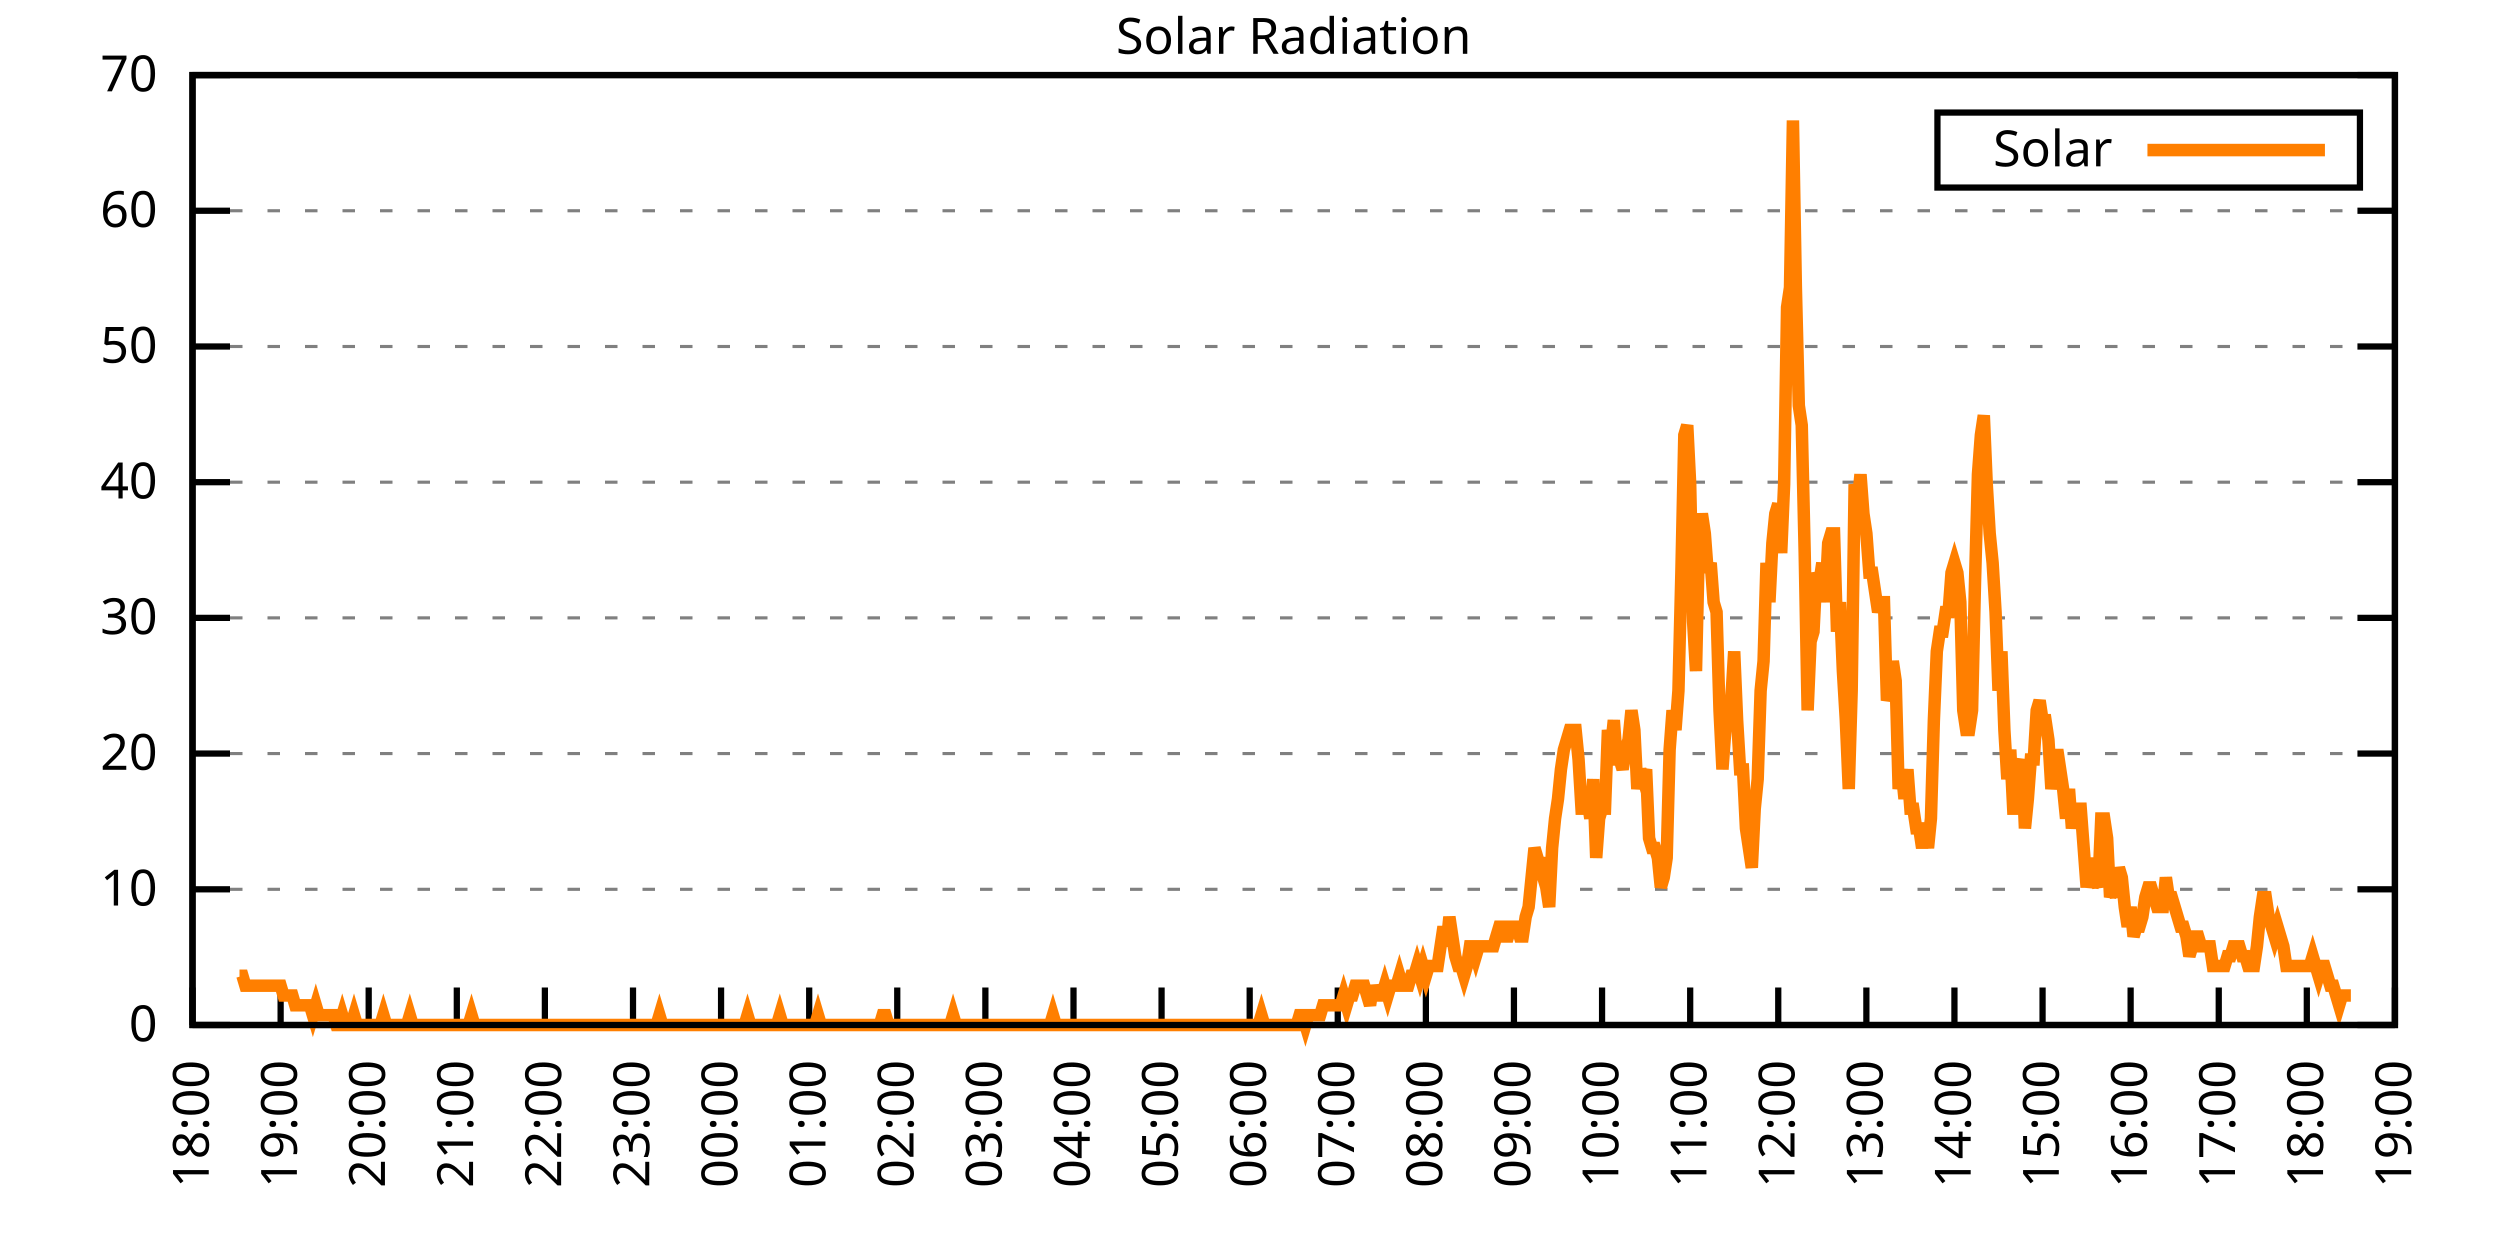
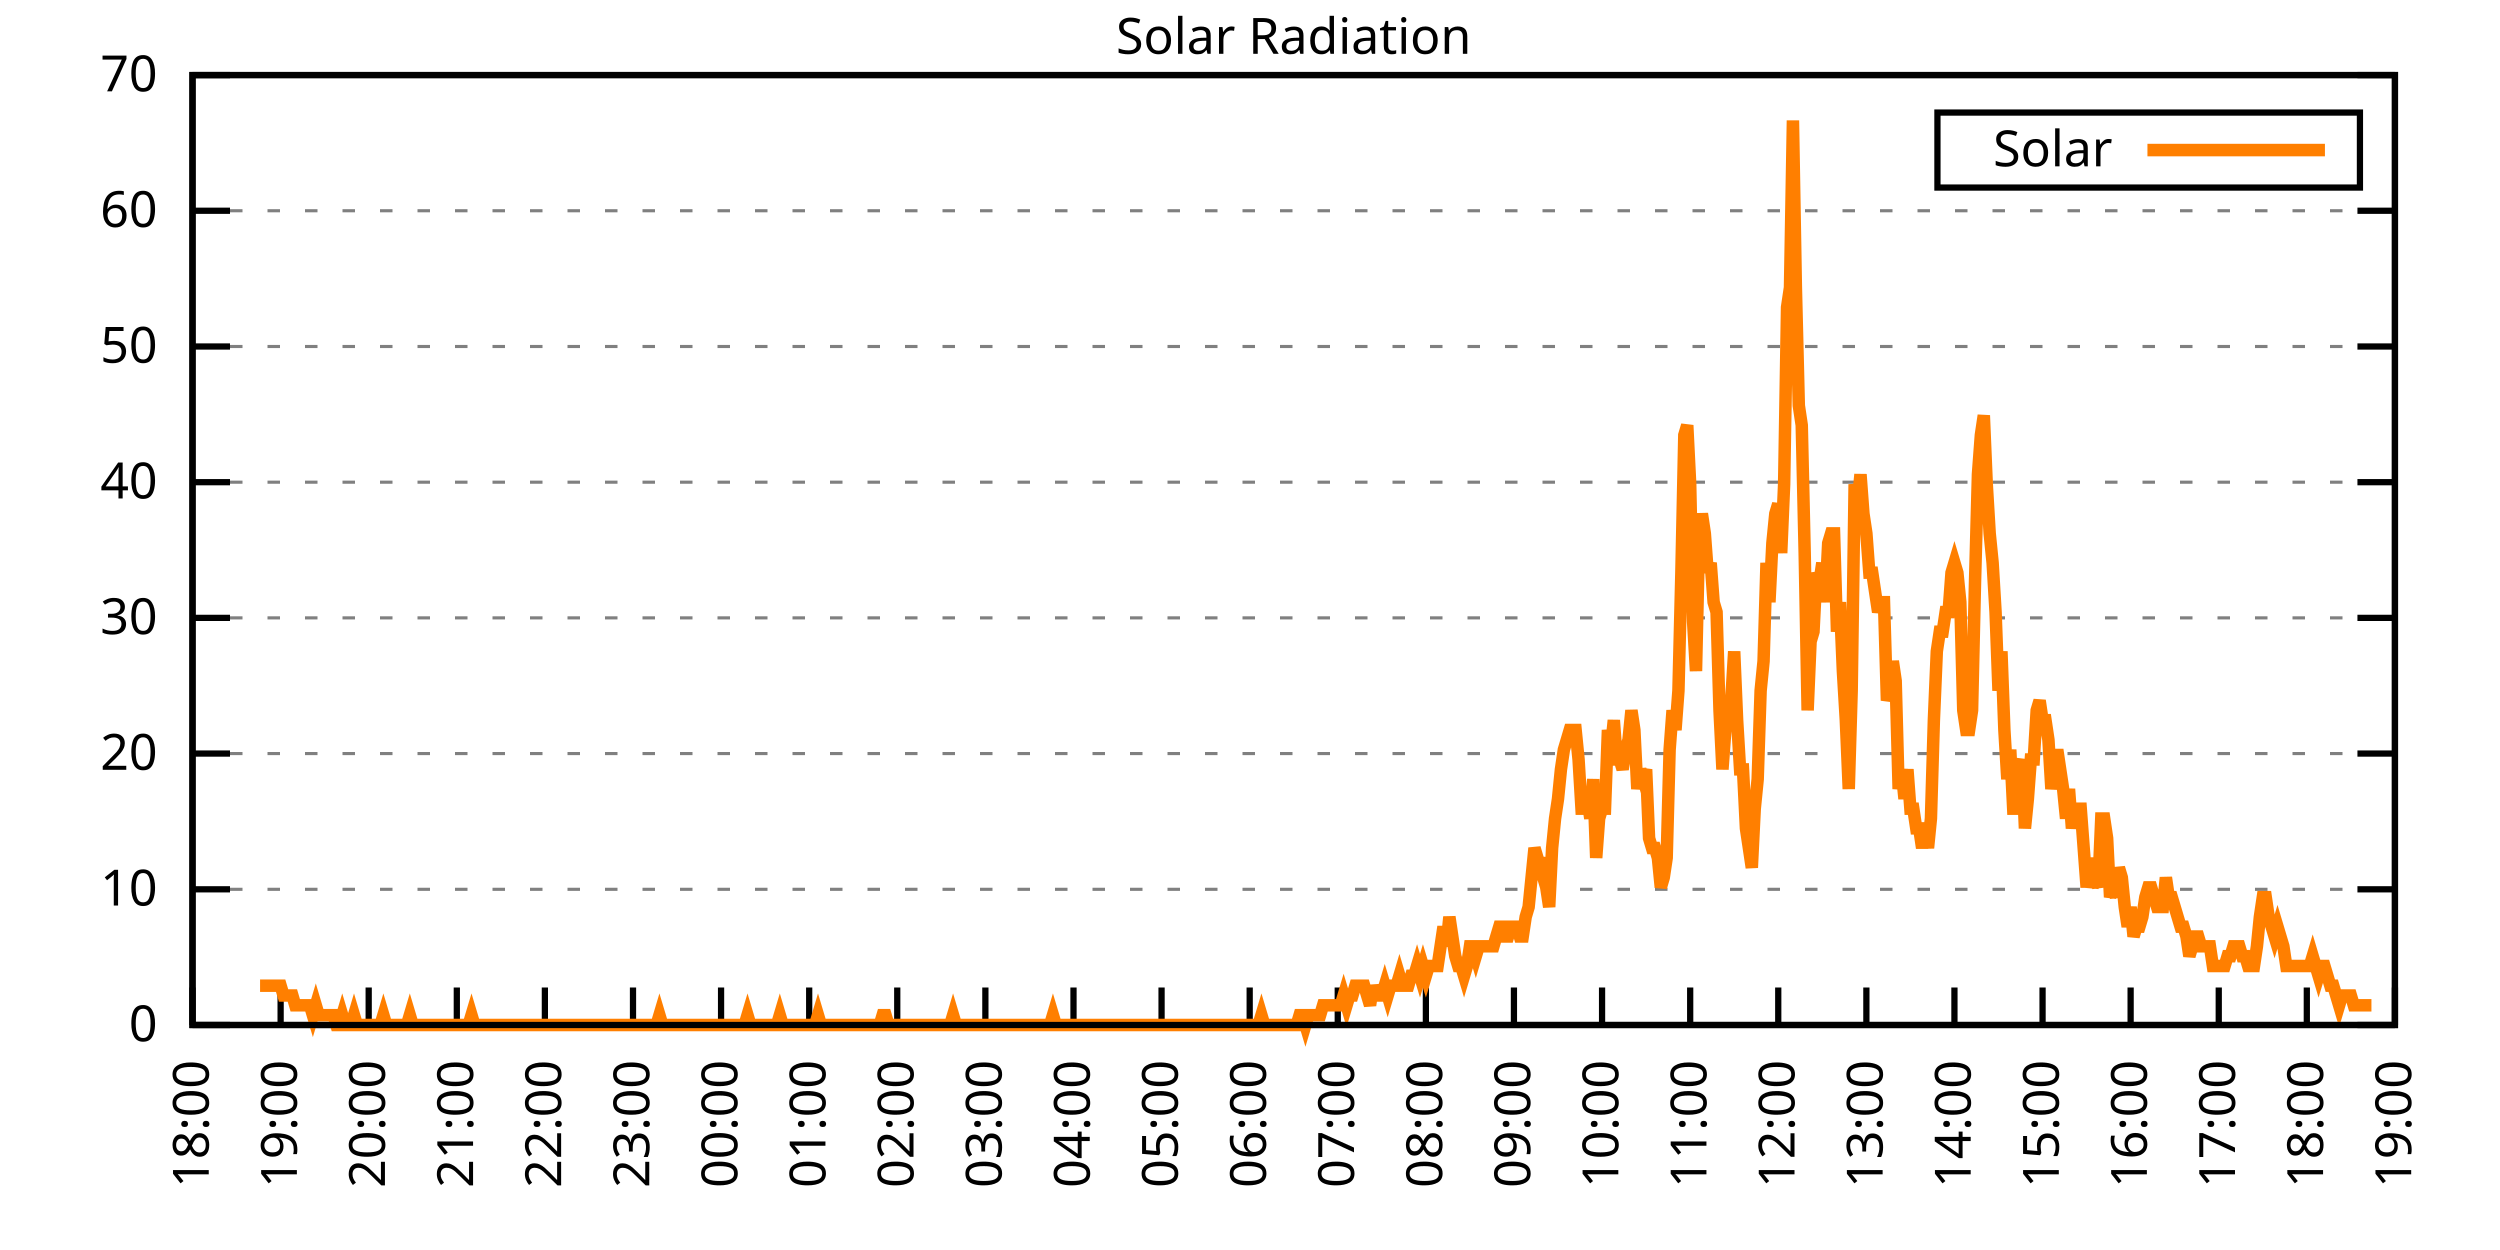
<svg xmlns="http://www.w3.org/2000/svg" xmlns:xlink="http://www.w3.org/1999/xlink" width="400" height="200" viewBox="0 0 400 200">
  <g id="gnuplot_canvas">
    <rect x="0" y="0" width="400" height="200" fill="none" />
    <defs>
      <circle id="gpDot" r="0.5" stroke-width="0.5" stroke="currentColor" />
      <path id="gpPt0" stroke-width="0.333" stroke="currentColor" d="M-1,0 h2 M0,-1 v2" />
      <path id="gpPt1" stroke-width="0.333" stroke="currentColor" d="M-1,-1 L1,1 M1,-1 L-1,1" />
      <path id="gpPt2" stroke-width="0.333" stroke="currentColor" d="M-1,0 L1,0 M0,-1 L0,1 M-1,-1 L1,1 M-1,1 L1,-1" />
      <rect id="gpPt3" stroke-width="0.333" stroke="currentColor" x="-1" y="-1" width="2" height="2" />
      <rect id="gpPt4" stroke-width="0.333" stroke="currentColor" fill="currentColor" x="-1" y="-1" width="2" height="2" />
      <circle id="gpPt5" stroke-width="0.333" stroke="currentColor" cx="0" cy="0" r="1" />
      <use xlink:href="#gpPt5" id="gpPt6" fill="currentColor" stroke="none" />
      <path id="gpPt7" stroke-width="0.333" stroke="currentColor" d="M0,-1.33 L-1.33,0.67 L1.33,0.67 z" />
      <use xlink:href="#gpPt7" id="gpPt8" fill="currentColor" stroke="none" />
      <use xlink:href="#gpPt7" id="gpPt9" stroke="currentColor" transform="rotate(180)" />
      <use xlink:href="#gpPt9" id="gpPt10" fill="currentColor" stroke="none" />
      <use xlink:href="#gpPt3" id="gpPt11" stroke="currentColor" transform="rotate(45)" />
      <use xlink:href="#gpPt11" id="gpPt12" fill="currentColor" stroke="none" />
      <path id="gpPt13" stroke-width="0.333" stroke="currentColor" d="M0,1.330 L1.265,0.411 L0.782,-1.067 L-0.782,-1.076 L-1.265,0.411 z" />
      <use xlink:href="#gpPt13" id="gpPt14" fill="currentColor" stroke="none" />
      <filter id="textbox" filterUnits="objectBoundingBox" x="0" y="0" height="1" width="1">
        <feFlood flood-color="white" flood-opacity="1" result="bgnd" />
        <feComposite in="SourceGraphic" in2="bgnd" operator="atop" />
      </filter>
      <filter id="greybox" filterUnits="objectBoundingBox" x="0" y="0" height="1" width="1">
        <feFlood flood-color="lightgrey" flood-opacity="1" result="grey" />
        <feComposite in="SourceGraphic" in2="grey" operator="atop" />
      </filter>
    </defs>
    <g fill="none" color="white" stroke="currentColor" stroke-width="1.00" stroke-linecap="butt" stroke-linejoin="miter">
</g>
    <g fill="none" color="black" stroke="currentColor" stroke-width="1.00" stroke-linecap="butt" stroke-linejoin="miter">
      <g stroke="none" shape-rendering="crispEdges">
        <polygon fill="rgb(255, 255, 255)" points="30.80,164.00 383.18,164.00 383.18,12.02 30.80,12.02 " />
      </g>
    </g>
    <g fill="none" color="black" stroke="currentColor" stroke-width="1.00" stroke-linecap="butt" stroke-linejoin="miter">
</g>
    <g fill="none" color="black" stroke="black" stroke-width="0.50" stroke-linecap="butt" stroke-linejoin="miter">
</g>
    <g fill="none" color="gray" stroke="currentColor" stroke-width="0.50" stroke-linecap="butt" stroke-linejoin="miter">
      <path stroke="gray" stroke-dasharray="2,4" class="gridline" d="M30.80,164.00 L383.19,164.00  " />
    </g>
    <g fill="none" color="gray" stroke="gray" stroke-width="1.00" stroke-linecap="butt" stroke-linejoin="miter">
</g>
    <g fill="none" color="black" stroke="currentColor" stroke-width="1.00" stroke-linecap="butt" stroke-linejoin="miter">
      <path stroke="black" d="M30.80,164.00 L36.80,164.00 M383.19,164.00 L377.19,164.00  " />
      <g transform="translate(25.20,166.60)" stroke="none" fill="black" font-family="Sans" font-size="8.00" text-anchor="end">
        <text>
          <tspan font-family="Sans"> 0</tspan>
        </text>
      </g>
    </g>
    <g fill="none" color="black" stroke="currentColor" stroke-width="1.00" stroke-linecap="butt" stroke-linejoin="miter">
</g>
    <g fill="none" color="black" stroke="black" stroke-width="0.50" stroke-linecap="butt" stroke-linejoin="miter">
</g>
    <g fill="none" color="gray" stroke="currentColor" stroke-width="0.50" stroke-linecap="butt" stroke-linejoin="miter">
      <path stroke="gray" stroke-dasharray="2,4" class="gridline" d="M30.80,142.29 L383.19,142.29  " />
    </g>
    <g fill="none" color="gray" stroke="gray" stroke-width="1.00" stroke-linecap="butt" stroke-linejoin="miter">
</g>
    <g fill="none" color="black" stroke="currentColor" stroke-width="1.00" stroke-linecap="butt" stroke-linejoin="miter">
      <path stroke="black" d="M30.80,142.29 L36.80,142.29 M383.19,142.29 L377.19,142.29  " />
      <g transform="translate(25.20,144.89)" stroke="none" fill="black" font-family="Sans" font-size="8.00" text-anchor="end">
        <text>
          <tspan font-family="Sans"> 10</tspan>
        </text>
      </g>
    </g>
    <g fill="none" color="black" stroke="currentColor" stroke-width="1.00" stroke-linecap="butt" stroke-linejoin="miter">
</g>
    <g fill="none" color="black" stroke="black" stroke-width="0.50" stroke-linecap="butt" stroke-linejoin="miter">
</g>
    <g fill="none" color="gray" stroke="currentColor" stroke-width="0.50" stroke-linecap="butt" stroke-linejoin="miter">
      <path stroke="gray" stroke-dasharray="2,4" class="gridline" d="M30.80,120.57 L383.19,120.57  " />
    </g>
    <g fill="none" color="gray" stroke="gray" stroke-width="1.00" stroke-linecap="butt" stroke-linejoin="miter">
</g>
    <g fill="none" color="black" stroke="currentColor" stroke-width="1.00" stroke-linecap="butt" stroke-linejoin="miter">
      <path stroke="black" d="M30.80,120.57 L36.80,120.57 M383.19,120.57 L377.19,120.57  " />
      <g transform="translate(25.20,123.17)" stroke="none" fill="black" font-family="Sans" font-size="8.00" text-anchor="end">
        <text>
          <tspan font-family="Sans"> 20</tspan>
        </text>
      </g>
    </g>
    <g fill="none" color="black" stroke="currentColor" stroke-width="1.00" stroke-linecap="butt" stroke-linejoin="miter">
</g>
    <g fill="none" color="black" stroke="black" stroke-width="0.50" stroke-linecap="butt" stroke-linejoin="miter">
</g>
    <g fill="none" color="gray" stroke="currentColor" stroke-width="0.50" stroke-linecap="butt" stroke-linejoin="miter">
      <path stroke="gray" stroke-dasharray="2,4" class="gridline" d="M30.80,98.86 L383.19,98.86  " />
    </g>
    <g fill="none" color="gray" stroke="gray" stroke-width="1.00" stroke-linecap="butt" stroke-linejoin="miter">
</g>
    <g fill="none" color="black" stroke="currentColor" stroke-width="1.00" stroke-linecap="butt" stroke-linejoin="miter">
      <path stroke="black" d="M30.80,98.86 L36.80,98.86 M383.19,98.86 L377.19,98.86  " />
      <g transform="translate(25.20,101.46)" stroke="none" fill="black" font-family="Sans" font-size="8.00" text-anchor="end">
        <text>
          <tspan font-family="Sans"> 30</tspan>
        </text>
      </g>
    </g>
    <g fill="none" color="black" stroke="currentColor" stroke-width="1.00" stroke-linecap="butt" stroke-linejoin="miter">
</g>
    <g fill="none" color="black" stroke="black" stroke-width="0.50" stroke-linecap="butt" stroke-linejoin="miter">
</g>
    <g fill="none" color="gray" stroke="currentColor" stroke-width="0.50" stroke-linecap="butt" stroke-linejoin="miter">
      <path stroke="gray" stroke-dasharray="2,4" class="gridline" d="M30.80,77.15 L383.19,77.15  " />
    </g>
    <g fill="none" color="gray" stroke="gray" stroke-width="1.00" stroke-linecap="butt" stroke-linejoin="miter">
</g>
    <g fill="none" color="black" stroke="currentColor" stroke-width="1.00" stroke-linecap="butt" stroke-linejoin="miter">
      <path stroke="black" d="M30.80,77.15 L36.80,77.15 M383.19,77.15 L377.19,77.15  " />
      <g transform="translate(25.20,79.75)" stroke="none" fill="black" font-family="Sans" font-size="8.00" text-anchor="end">
        <text>
          <tspan font-family="Sans"> 40</tspan>
        </text>
      </g>
    </g>
    <g fill="none" color="black" stroke="currentColor" stroke-width="1.00" stroke-linecap="butt" stroke-linejoin="miter">
</g>
    <g fill="none" color="black" stroke="black" stroke-width="0.50" stroke-linecap="butt" stroke-linejoin="miter">
</g>
    <g fill="none" color="gray" stroke="currentColor" stroke-width="0.50" stroke-linecap="butt" stroke-linejoin="miter">
      <path stroke="gray" stroke-dasharray="2,4" class="gridline" d="M30.80,55.44 L383.19,55.44  " />
    </g>
    <g fill="none" color="gray" stroke="gray" stroke-width="1.00" stroke-linecap="butt" stroke-linejoin="miter">
</g>
    <g fill="none" color="black" stroke="currentColor" stroke-width="1.00" stroke-linecap="butt" stroke-linejoin="miter">
      <path stroke="black" d="M30.80,55.44 L36.80,55.44 M383.19,55.44 L377.19,55.44  " />
      <g transform="translate(25.20,58.04)" stroke="none" fill="black" font-family="Sans" font-size="8.00" text-anchor="end">
        <text>
          <tspan font-family="Sans"> 50</tspan>
        </text>
      </g>
    </g>
    <g fill="none" color="black" stroke="currentColor" stroke-width="1.00" stroke-linecap="butt" stroke-linejoin="miter">
</g>
    <g fill="none" color="black" stroke="black" stroke-width="0.50" stroke-linecap="butt" stroke-linejoin="miter">
</g>
    <g fill="none" color="gray" stroke="currentColor" stroke-width="0.50" stroke-linecap="butt" stroke-linejoin="miter">
      <path stroke="gray" stroke-dasharray="2,4" class="gridline" d="M30.80,33.72 L383.19,33.72  " />
    </g>
    <g fill="none" color="gray" stroke="gray" stroke-width="1.00" stroke-linecap="butt" stroke-linejoin="miter">
</g>
    <g fill="none" color="black" stroke="currentColor" stroke-width="1.00" stroke-linecap="butt" stroke-linejoin="miter">
      <path stroke="black" d="M30.80,33.72 L36.80,33.72 M383.19,33.72 L377.19,33.72  " />
      <g transform="translate(25.20,36.32)" stroke="none" fill="black" font-family="Sans" font-size="8.00" text-anchor="end">
        <text>
          <tspan font-family="Sans"> 60</tspan>
        </text>
      </g>
    </g>
    <g fill="none" color="black" stroke="currentColor" stroke-width="1.00" stroke-linecap="butt" stroke-linejoin="miter">
</g>
    <g fill="none" color="black" stroke="black" stroke-width="0.50" stroke-linecap="butt" stroke-linejoin="miter">
</g>
    <g fill="none" color="gray" stroke="currentColor" stroke-width="0.50" stroke-linecap="butt" stroke-linejoin="miter">
      <path stroke="gray" stroke-dasharray="2,4" class="gridline" d="M30.80,12.01 L383.19,12.01  " />
    </g>
    <g fill="none" color="gray" stroke="gray" stroke-width="1.00" stroke-linecap="butt" stroke-linejoin="miter">
</g>
    <g fill="none" color="black" stroke="currentColor" stroke-width="1.00" stroke-linecap="butt" stroke-linejoin="miter">
      <path stroke="black" d="M30.80,12.01 L36.80,12.01 M383.19,12.01 L377.19,12.01  " />
      <g transform="translate(25.20,14.61)" stroke="none" fill="black" font-family="Sans" font-size="8.00" text-anchor="end">
        <text>
          <tspan font-family="Sans"> 70</tspan>
        </text>
      </g>
    </g>
    <g fill="none" color="black" stroke="currentColor" stroke-width="1.00" stroke-linecap="butt" stroke-linejoin="miter">
      <path stroke="black" d="M30.80,164.00 L30.80,158.00  " />
      <g transform="translate(33.40,169.60) rotate(270.00)" stroke="none" fill="black" font-family="Sans" font-size="8.00" text-anchor="end">
        <text>
          <tspan font-family="Sans">18:00</tspan>
        </text>
      </g>
    </g>
    <g fill="none" color="black" stroke="currentColor" stroke-width="1.00" stroke-linecap="butt" stroke-linejoin="miter">
      <path stroke="black" d="M44.90,164.00 L44.90,158.00  " />
      <g transform="translate(47.50,169.60) rotate(270.00)" stroke="none" fill="black" font-family="Sans" font-size="8.00" text-anchor="end">
        <text>
          <tspan font-family="Sans">19:00</tspan>
        </text>
      </g>
    </g>
    <g fill="none" color="black" stroke="currentColor" stroke-width="1.00" stroke-linecap="butt" stroke-linejoin="miter">
      <path stroke="black" d="M58.99,164.00 L58.99,158.00  " />
      <g transform="translate(61.59,169.60) rotate(270.00)" stroke="none" fill="black" font-family="Sans" font-size="8.00" text-anchor="end">
        <text>
          <tspan font-family="Sans">20:00</tspan>
        </text>
      </g>
    </g>
    <g fill="none" color="black" stroke="currentColor" stroke-width="1.00" stroke-linecap="butt" stroke-linejoin="miter">
      <path stroke="black" d="M73.09,164.00 L73.09,158.00  " />
      <g transform="translate(75.69,169.60) rotate(270.00)" stroke="none" fill="black" font-family="Sans" font-size="8.00" text-anchor="end">
        <text>
          <tspan font-family="Sans">21:00</tspan>
        </text>
      </g>
    </g>
    <g fill="none" color="black" stroke="currentColor" stroke-width="1.00" stroke-linecap="butt" stroke-linejoin="miter">
      <path stroke="black" d="M87.18,164.00 L87.18,158.00  " />
      <g transform="translate(89.78,169.60) rotate(270.00)" stroke="none" fill="black" font-family="Sans" font-size="8.00" text-anchor="end">
        <text>
          <tspan font-family="Sans">22:00</tspan>
        </text>
      </g>
    </g>
    <g fill="none" color="black" stroke="currentColor" stroke-width="1.00" stroke-linecap="butt" stroke-linejoin="miter">
      <path stroke="black" d="M101.28,164.00 L101.28,158.00  " />
      <g transform="translate(103.88,169.60) rotate(270.00)" stroke="none" fill="black" font-family="Sans" font-size="8.00" text-anchor="end">
        <text>
          <tspan font-family="Sans">23:00</tspan>
        </text>
      </g>
    </g>
    <g fill="none" color="black" stroke="currentColor" stroke-width="1.00" stroke-linecap="butt" stroke-linejoin="miter">
      <path stroke="black" d="M115.37,164.00 L115.37,158.00  " />
      <g transform="translate(117.97,169.60) rotate(270.00)" stroke="none" fill="black" font-family="Sans" font-size="8.00" text-anchor="end">
        <text>
          <tspan font-family="Sans">00:00</tspan>
        </text>
      </g>
    </g>
    <g fill="none" color="black" stroke="currentColor" stroke-width="1.00" stroke-linecap="butt" stroke-linejoin="miter">
      <path stroke="black" d="M129.47,164.00 L129.47,158.00  " />
      <g transform="translate(132.07,169.60) rotate(270.00)" stroke="none" fill="black" font-family="Sans" font-size="8.00" text-anchor="end">
        <text>
          <tspan font-family="Sans">01:00</tspan>
        </text>
      </g>
    </g>
    <g fill="none" color="black" stroke="currentColor" stroke-width="1.00" stroke-linecap="butt" stroke-linejoin="miter">
      <path stroke="black" d="M143.56,164.00 L143.56,158.00  " />
      <g transform="translate(146.16,169.60) rotate(270.00)" stroke="none" fill="black" font-family="Sans" font-size="8.00" text-anchor="end">
        <text>
          <tspan font-family="Sans">02:00</tspan>
        </text>
      </g>
    </g>
    <g fill="none" color="black" stroke="currentColor" stroke-width="1.00" stroke-linecap="butt" stroke-linejoin="miter">
      <path stroke="black" d="M157.66,164.00 L157.66,158.00  " />
      <g transform="translate(160.26,169.60) rotate(270.00)" stroke="none" fill="black" font-family="Sans" font-size="8.00" text-anchor="end">
        <text>
          <tspan font-family="Sans">03:00</tspan>
        </text>
      </g>
    </g>
    <g fill="none" color="black" stroke="currentColor" stroke-width="1.00" stroke-linecap="butt" stroke-linejoin="miter">
      <path stroke="black" d="M171.76,164.00 L171.76,158.00  " />
      <g transform="translate(174.36,169.60) rotate(270.00)" stroke="none" fill="black" font-family="Sans" font-size="8.00" text-anchor="end">
        <text>
          <tspan font-family="Sans">04:00</tspan>
        </text>
      </g>
    </g>
    <g fill="none" color="black" stroke="currentColor" stroke-width="1.00" stroke-linecap="butt" stroke-linejoin="miter">
      <path stroke="black" d="M185.85,164.00 L185.85,158.00  " />
      <g transform="translate(188.45,169.60) rotate(270.00)" stroke="none" fill="black" font-family="Sans" font-size="8.00" text-anchor="end">
        <text>
          <tspan font-family="Sans">05:00</tspan>
        </text>
      </g>
    </g>
    <g fill="none" color="black" stroke="currentColor" stroke-width="1.00" stroke-linecap="butt" stroke-linejoin="miter">
      <path stroke="black" d="M199.95,164.00 L199.95,158.00  " />
      <g transform="translate(202.55,169.60) rotate(270.00)" stroke="none" fill="black" font-family="Sans" font-size="8.00" text-anchor="end">
        <text>
          <tspan font-family="Sans">06:00</tspan>
        </text>
      </g>
    </g>
    <g fill="none" color="black" stroke="currentColor" stroke-width="1.00" stroke-linecap="butt" stroke-linejoin="miter">
      <path stroke="black" d="M214.04,164.00 L214.04,158.00  " />
      <g transform="translate(216.64,169.60) rotate(270.00)" stroke="none" fill="black" font-family="Sans" font-size="8.00" text-anchor="end">
        <text>
          <tspan font-family="Sans">07:00</tspan>
        </text>
      </g>
    </g>
    <g fill="none" color="black" stroke="currentColor" stroke-width="1.00" stroke-linecap="butt" stroke-linejoin="miter">
      <path stroke="black" d="M228.14,164.00 L228.14,158.00  " />
      <g transform="translate(230.74,169.60) rotate(270.00)" stroke="none" fill="black" font-family="Sans" font-size="8.00" text-anchor="end">
        <text>
          <tspan font-family="Sans">08:00</tspan>
        </text>
      </g>
    </g>
    <g fill="none" color="black" stroke="currentColor" stroke-width="1.00" stroke-linecap="butt" stroke-linejoin="miter">
      <path stroke="black" d="M242.23,164.00 L242.23,158.00  " />
      <g transform="translate(244.83,169.60) rotate(270.00)" stroke="none" fill="black" font-family="Sans" font-size="8.00" text-anchor="end">
        <text>
          <tspan font-family="Sans">09:00</tspan>
        </text>
      </g>
    </g>
    <g fill="none" color="black" stroke="currentColor" stroke-width="1.00" stroke-linecap="butt" stroke-linejoin="miter">
      <path stroke="black" d="M256.33,164.00 L256.33,158.00  " />
      <g transform="translate(258.93,169.60) rotate(270.00)" stroke="none" fill="black" font-family="Sans" font-size="8.00" text-anchor="end">
        <text>
          <tspan font-family="Sans">10:00</tspan>
        </text>
      </g>
    </g>
    <g fill="none" color="black" stroke="currentColor" stroke-width="1.00" stroke-linecap="butt" stroke-linejoin="miter">
      <path stroke="black" d="M270.43,164.00 L270.43,158.00  " />
      <g transform="translate(273.03,169.60) rotate(270.00)" stroke="none" fill="black" font-family="Sans" font-size="8.00" text-anchor="end">
        <text>
          <tspan font-family="Sans">11:00</tspan>
        </text>
      </g>
    </g>
    <g fill="none" color="black" stroke="currentColor" stroke-width="1.00" stroke-linecap="butt" stroke-linejoin="miter">
      <path stroke="black" d="M284.52,164.00 L284.52,158.00  " />
      <g transform="translate(287.12,169.60) rotate(270.00)" stroke="none" fill="black" font-family="Sans" font-size="8.00" text-anchor="end">
        <text>
          <tspan font-family="Sans">12:00</tspan>
        </text>
      </g>
    </g>
    <g fill="none" color="black" stroke="currentColor" stroke-width="1.00" stroke-linecap="butt" stroke-linejoin="miter">
      <path stroke="black" d="M298.62,164.00 L298.62,158.00  " />
      <g transform="translate(301.22,169.60) rotate(270.00)" stroke="none" fill="black" font-family="Sans" font-size="8.00" text-anchor="end">
        <text>
          <tspan font-family="Sans">13:00</tspan>
        </text>
      </g>
    </g>
    <g fill="none" color="black" stroke="currentColor" stroke-width="1.00" stroke-linecap="butt" stroke-linejoin="miter">
      <path stroke="black" d="M312.71,164.00 L312.71,158.00  " />
      <g transform="translate(315.31,169.60) rotate(270.00)" stroke="none" fill="black" font-family="Sans" font-size="8.00" text-anchor="end">
        <text>
          <tspan font-family="Sans">14:00</tspan>
        </text>
      </g>
    </g>
    <g fill="none" color="black" stroke="currentColor" stroke-width="1.00" stroke-linecap="butt" stroke-linejoin="miter">
      <path stroke="black" d="M326.81,164.00 L326.81,158.00  " />
      <g transform="translate(329.41,169.60) rotate(270.00)" stroke="none" fill="black" font-family="Sans" font-size="8.00" text-anchor="end">
        <text>
          <tspan font-family="Sans">15:00</tspan>
        </text>
      </g>
    </g>
    <g fill="none" color="black" stroke="currentColor" stroke-width="1.00" stroke-linecap="butt" stroke-linejoin="miter">
      <path stroke="black" d="M340.90,164.00 L340.90,158.00  " />
      <g transform="translate(343.50,169.60) rotate(270.00)" stroke="none" fill="black" font-family="Sans" font-size="8.00" text-anchor="end">
        <text>
          <tspan font-family="Sans">16:00</tspan>
        </text>
      </g>
    </g>
    <g fill="none" color="black" stroke="currentColor" stroke-width="1.00" stroke-linecap="butt" stroke-linejoin="miter">
      <path stroke="black" d="M355.00,164.00 L355.00,158.00  " />
      <g transform="translate(357.60,169.60) rotate(270.00)" stroke="none" fill="black" font-family="Sans" font-size="8.00" text-anchor="end">
        <text>
          <tspan font-family="Sans">17:00</tspan>
        </text>
      </g>
    </g>
    <g fill="none" color="black" stroke="currentColor" stroke-width="1.00" stroke-linecap="butt" stroke-linejoin="miter">
      <path stroke="black" d="M369.09,164.00 L369.09,158.00  " />
      <g transform="translate(371.69,169.60) rotate(270.00)" stroke="none" fill="black" font-family="Sans" font-size="8.00" text-anchor="end">
        <text>
          <tspan font-family="Sans">18:00</tspan>
        </text>
      </g>
    </g>
    <g fill="none" color="black" stroke="currentColor" stroke-width="1.00" stroke-linecap="butt" stroke-linejoin="miter">
      <path stroke="black" d="M383.19,164.00 L383.19,158.00  " />
      <g transform="translate(385.79,169.60) rotate(270.00)" stroke="none" fill="black" font-family="Sans" font-size="8.00" text-anchor="end">
        <text>
          <tspan font-family="Sans">19:00</tspan>
        </text>
      </g>
    </g>
    <g fill="none" color="black" stroke="currentColor" stroke-width="1.00" stroke-linecap="butt" stroke-linejoin="miter">
</g>
    <g fill="none" color="black" stroke="currentColor" stroke-width="1.00" stroke-linecap="butt" stroke-linejoin="miter">
      <path stroke="black" d="M30.80,12.01 L30.80,164.00 L383.19,164.00 L383.19,12.01 L30.80,12.01 Z  " />
    </g>
    <g fill="none" color="black" stroke="currentColor" stroke-width="1.00" stroke-linecap="butt" stroke-linejoin="miter">
</g>
    <g fill="none" color="black" stroke="currentColor" stroke-width="1.00" stroke-linecap="butt" stroke-linejoin="miter">
      <path stroke="black" d="M309.99,30.01 L309.99,18.01 L377.59,18.01 L377.59,30.01 L309.99,30.01 Z  " />
    </g>
    <g id="Solar_Radiation_plot_1">
      <g fill="none" color="white" stroke="black" stroke-width="2.00" stroke-linecap="butt" stroke-linejoin="miter">
</g>
      <g fill="none" color="black" stroke="currentColor" stroke-width="2.00" stroke-linecap="butt" stroke-linejoin="miter">
        <g transform="translate(337.99,26.61)" stroke="none" fill="black" font-family="Sans" font-size="8.00" text-anchor="end">
          <text>
            <tspan font-family="Sans">Solar</tspan>
          </text>
        </g>
      </g>
      <g fill="none" color="black" stroke="currentColor" stroke-width="2.00" stroke-linecap="butt" stroke-linejoin="miter">
-         <path stroke="rgb(255, 127,   0)" d="M343.59,24.01 L371.99,24.01 M38.32,156.13 L38.79,156.13 L39.26,157.71 L39.73,157.71 L40.20,157.71 L40.67,157.71   L41.14,157.71 L41.61,157.71 L42.08,157.71 L42.55,157.71 L43.02,157.71 L43.49,157.71 L43.96,157.71 L44.43,157.71   L44.90,157.71 L45.37,159.28 L45.84,159.28 L46.31,159.28 L46.78,159.28 L47.24,160.85 L47.71,160.85 L48.18,160.85   L48.65,160.85 L49.12,160.85 L49.59,160.85 L50.06,162.43 L50.53,160.85 L51.00,162.43 L51.47,162.43 L51.94,162.43   L52.41,162.43 L52.88,162.43 L53.35,162.43 L53.82,164.00 L54.29,164.00 L54.76,162.43 L55.23,164.00 L55.70,164.00   L56.17,164.00 L56.64,162.43 L57.11,164.00 L57.58,164.00 L58.05,164.00 L58.52,164.00 L58.99,164.00 L59.46,164.00   L59.93,164.00 L60.40,164.00 L60.87,164.00 L61.34,162.43 L61.81,164.00 L62.28,164.00 L62.75,164.00 L63.22,164.00   L63.69,164.00 L64.16,164.00 L64.63,164.00 L65.10,164.00 L65.57,162.43 L66.04,164.00 L66.51,164.00 L66.98,164.00   L67.45,164.00 L67.92,164.00 L68.39,164.00 L68.86,164.00 L69.33,164.00 L69.80,164.00 L70.27,164.00 L70.74,164.00   L71.21,164.00 L71.68,164.00 L72.15,164.00 L72.62,164.00 L73.09,164.00 L73.56,164.00 L74.03,164.00 L74.50,164.00   L74.97,164.00 L75.44,162.43 L75.91,164.00 L76.38,164.00 L76.85,164.00 L77.32,164.00 L77.79,164.00 L78.26,164.00   L78.73,164.00 L79.19,164.00 L79.66,164.00 L80.13,164.00 L80.60,164.00 L81.07,164.00 L81.54,164.00 L82.01,164.00   L82.48,164.00 L82.95,164.00 L83.42,164.00 L83.89,164.00 L84.36,164.00 L84.83,164.00 L85.30,164.00 L85.77,164.00   L86.24,164.00 L86.71,164.00 L87.18,164.00 L87.65,164.00 L88.12,164.00 L88.59,164.00 L89.06,164.00 L89.53,164.00   L90.00,164.00 L90.47,164.00 L90.94,164.00 L91.41,164.00 L91.88,164.00 L92.35,164.00 L92.82,164.00 L93.29,164.00   L93.76,164.00 L94.23,164.00 L94.70,164.00 L95.17,164.00 L95.64,164.00 L96.11,164.00 L96.58,164.00 L97.05,164.00   L97.52,164.00 L97.99,164.00 L98.46,164.00 L98.93,164.00 L99.40,164.00 L99.87,164.00 L100.34,164.00 L100.81,164.00   L101.28,164.00 L101.75,164.00 L102.22,164.00 L102.69,164.00 L103.16,164.00 L103.63,164.00 L104.10,164.00 L104.57,164.00   L105.04,164.00 L105.51,162.43 L105.98,164.00 L106.45,164.00 L106.92,164.00 L107.39,164.00 L107.86,164.00 L108.33,164.00   L108.80,164.00 L109.27,164.00 L109.74,164.00 L110.21,164.00 L110.68,164.00 L111.14,164.00 L111.61,164.00 L112.08,164.00   L112.55,164.00 L113.02,164.00 L113.49,164.00 L113.96,164.00 L114.43,164.00 L114.90,164.00 L115.37,164.00 L115.84,164.00   L116.31,164.00 L116.78,164.00 L117.25,164.00 L117.72,164.00 L118.19,164.00 L118.66,164.00 L119.13,164.00 L119.60,162.43   L120.07,164.00 L120.54,164.00 L121.01,164.00 L121.48,164.00 L121.95,164.00 L122.42,164.00 L122.89,164.00 L123.36,164.00   L123.83,164.00 L124.30,164.00 L124.77,162.43 L125.24,164.00 L125.71,164.00 L126.18,164.00 L126.65,164.00 L127.12,164.00   L127.59,164.00 L128.06,164.00 L128.53,164.00 L129.00,164.00 L129.47,164.00 L129.94,164.00 L130.41,164.00 L130.88,162.43   L131.35,164.00 L131.82,164.00 L132.29,164.00 L132.76,164.00 L133.23,164.00 L133.70,164.00 L134.17,164.00 L134.64,164.00   L135.11,164.00 L135.58,164.00 L136.05,164.00 L136.52,164.00 L136.99,164.00 L137.46,164.00 L137.93,164.00 L138.40,164.00   L138.87,164.00 L139.34,164.00 L139.81,164.00 L140.28,164.00 L140.75,164.00 L141.22,162.43 L141.69,162.43 L142.16,164.00   L142.63,164.00 L143.09,164.00 L143.56,164.00 L144.03,164.00 L144.50,164.00 L144.97,164.00 L145.44,164.00 L145.91,164.00   L146.38,164.00 L146.85,164.00 L147.32,164.00 L147.79,164.00 L148.26,164.00 L148.73,164.00 L149.20,164.00 L149.67,164.00   L150.14,164.00 L150.61,164.00 L151.08,164.00 L151.55,164.00 L152.02,164.00 L152.49,162.43 L152.96,164.00 L153.43,164.00   L153.90,164.00 L154.37,164.00 L154.84,164.00 L155.31,164.00 L155.78,164.00 L156.25,164.00 L156.72,164.00 L157.19,164.00   L157.66,164.00 L158.13,164.00 L158.60,164.00 L159.07,164.00 L159.54,164.00 L160.01,164.00 L160.48,164.00 L160.95,164.00   L161.42,164.00 L161.89,164.00 L162.36,164.00 L162.83,164.00 L163.30,164.00 L163.77,164.00 L164.24,164.00 L164.71,164.00   L165.18,164.00 L165.65,164.00 L166.12,164.00 L166.59,164.00 L167.06,164.00 L167.53,164.00 L168.00,164.00 L168.47,162.43   L168.94,164.00 L169.41,164.00 L169.88,164.00 L170.35,164.00 L170.82,164.00 L171.29,164.00 L171.76,164.00 L172.23,164.00   L172.70,164.00 L173.17,164.00 L173.64,164.00 L174.11,164.00 L174.58,164.00 L175.04,164.00 L175.51,164.00 L175.98,164.00   L176.45,164.00 L176.92,164.00 L177.39,164.00 L177.86,164.00 L178.33,164.00 L178.80,164.00 L179.27,164.00 L179.74,164.00   L180.21,164.00 L180.68,164.00 L181.15,164.00 L181.62,164.00 L182.09,164.00 L182.56,164.00 L183.03,164.00 L183.50,164.00   L183.97,164.00 L184.44,164.00 L184.91,164.00 L185.38,164.00 L185.85,164.00 L186.32,164.00 L186.79,164.00 L187.26,164.00   L187.73,164.00 L188.20,164.00 L188.67,164.00 L189.14,164.00 L189.61,164.00 L190.08,164.00 L190.55,164.00 L191.02,164.00   L191.49,164.00 L191.96,164.00 L192.43,164.00 L192.90,164.00 L193.37,164.00 L193.84,164.00 L194.31,164.00 L194.78,164.00   L195.25,164.00 L195.72,164.00 L196.19,164.00 L196.66,164.00 L197.13,164.00 L197.60,164.00 L198.07,164.00 L198.54,164.00   L199.01,164.00 L199.48,164.00 L199.95,164.00 L200.42,164.00 L200.89,164.00 L201.36,164.00 L201.83,162.43 L202.30,164.00   L202.77,164.00 L203.24,164.00 L203.71,164.00 L204.18,164.00 L204.65,164.00 L205.12,164.00 L205.59,164.00 L206.06,164.00   L206.53,164.00 L207.00,164.00 L207.46,164.00 L207.93,162.43 L208.40,162.43 L208.87,164.00 L209.34,162.43 L209.81,162.43   L210.28,162.43 L210.75,162.43 L211.22,162.43 L211.69,160.85 L212.16,160.85 L212.63,160.85 L213.10,160.85 L213.57,160.85   L214.04,160.85 L214.51,160.85 L214.98,159.28 L215.45,160.85 L215.92,159.28 L216.39,159.28 L216.86,157.71 L217.33,157.71   L217.80,157.71 L218.27,157.71 L218.74,159.28 L219.21,160.85 L219.68,157.71 L220.15,159.28 L220.62,159.28 L221.09,159.28   L221.56,157.71 L222.03,159.28 L222.50,157.71 L222.97,157.71 L223.44,157.71 L223.91,156.13 L224.38,157.71 L224.85,157.71   L225.32,157.71 L225.79,156.13 L226.26,156.13 L226.73,154.56 L227.20,156.13 L227.67,154.56 L228.14,156.13 L228.61,154.56   L229.08,154.56 L229.55,154.56 L230.02,154.56 L230.49,151.41 L230.96,148.27 L231.43,151.41 L231.90,146.70 L232.37,149.84   L232.84,152.99 L233.31,154.56 L233.78,154.56 L234.25,156.13 L234.72,154.56 L235.19,151.41 L235.66,151.41 L236.13,152.99   L236.60,151.41 L237.07,151.41 L237.54,151.41 L238.01,151.41 L238.48,151.41 L238.95,151.41 L239.41,149.84 L239.88,148.27   L240.35,148.27 L240.82,149.84 L241.29,149.84 L241.76,148.27 L242.23,148.27 L242.70,148.27 L243.17,149.84 L243.64,149.84   L244.11,146.70 L244.58,145.12 L245.05,140.40 L245.52,135.68 L245.99,137.26 L246.46,138.83 L246.93,137.26 L247.40,141.98   L247.87,145.12 L248.34,135.68 L248.81,130.96 L249.28,127.82 L249.75,123.10 L250.22,119.95 L250.69,118.38 L251.16,116.80   L251.63,116.80 L252.10,116.80 L252.57,121.52 L253.04,129.39 L253.51,129.39 L253.98,127.82 L254.45,130.96 L254.92,124.67   L255.39,137.26 L255.86,130.96 L256.33,129.39 L256.80,129.39 L257.27,116.80 L257.74,119.95 L258.21,115.23 L258.68,121.52   L259.15,121.52 L259.62,123.10 L260.09,119.95 L260.56,118.38 L261.03,113.66 L261.50,116.80 L261.97,126.24 L262.44,123.10   L262.91,124.67 L263.38,123.10 L263.85,134.11 L264.32,135.68 L264.79,135.68 L265.26,137.26 L265.73,141.98 L266.20,140.40   L266.67,137.26 L267.14,119.95 L267.61,113.66 L268.08,116.80 L268.55,110.51 L269.02,91.63 L269.49,69.61 L269.96,68.04   L270.43,77.48 L270.90,99.50 L271.36,107.37 L271.83,86.91 L272.30,82.19 L272.77,85.34 L273.24,91.63 L273.71,90.06   L274.18,96.35 L274.65,97.93 L275.12,113.66 L275.59,123.10 L276.06,116.80 L276.53,115.23 L277.00,112.09 L277.47,104.22   L277.94,115.23 L278.41,123.10 L278.88,123.10 L279.35,132.54 L279.82,135.68 L280.29,138.83 L280.76,129.39 L281.23,124.67   L281.70,110.51 L282.17,105.79 L282.64,90.06 L283.11,96.35 L283.58,86.91 L284.05,82.19 L284.52,80.62 L284.99,88.49   L285.46,77.48 L285.93,49.16 L286.40,46.01 L286.87,19.27 L287.34,46.01 L287.81,64.89 L288.28,68.04 L288.75,88.49   L289.22,113.66 L289.69,102.65 L290.16,101.07 L290.63,91.63 L291.10,93.21 L291.57,90.06 L292.04,96.35 L292.51,86.91   L292.98,85.34 L293.45,85.34 L293.92,101.07 L294.39,96.35 L294.86,107.37 L295.33,115.23 L295.80,126.24 L296.27,110.51   L296.74,77.48 L297.21,80.62 L297.68,75.90 L298.15,82.19 L298.62,85.34 L299.09,91.63 L299.56,91.63 L300.03,94.78   L300.50,97.93 L300.97,96.35 L301.44,96.35 L301.91,112.09 L302.38,110.51 L302.85,105.79 L303.31,108.94 L303.78,126.24   L304.25,123.10 L304.72,127.82 L305.19,123.10 L305.66,129.39 L306.13,129.39 L306.60,132.54 L307.07,132.54 L307.54,135.68   L308.01,132.54 L308.48,135.68 L308.95,130.96 L309.42,115.23 L309.89,104.22 L310.36,101.07 L310.83,101.07 L311.30,97.93   L311.77,97.93 L312.24,91.63 L312.71,90.06 L313.18,91.63 L313.65,96.35 L314.12,113.66 L314.59,116.80 L315.06,116.80   L315.53,113.66 L316.00,93.21 L316.47,75.90 L316.94,69.61 L317.41,66.46 L317.88,77.48 L318.35,85.34 L318.82,90.06   L319.29,97.93 L319.76,110.51 L320.23,104.22 L320.70,116.80 L321.17,124.67 L321.64,119.95 L322.11,129.39 L322.58,129.39   L323.05,123.10 L323.52,121.52 L323.99,132.54 L324.46,127.82 L324.93,121.52 L325.40,121.52 L325.87,113.66 L326.34,112.09   L326.81,115.23 L327.28,115.23 L327.75,118.38 L328.22,126.24 L328.69,123.10 L329.16,119.95 L329.63,123.10 L330.10,126.24   L330.57,130.96 L331.04,126.24 L331.51,132.54 L331.98,129.39 L332.45,129.39 L332.92,129.39 L333.39,135.68 L333.86,141.98   L334.33,137.26 L334.80,141.98 L335.26,140.40 L335.73,141.98 L336.20,130.96 L336.67,130.96 L337.14,134.11 L337.61,143.55   L338.08,141.98 L338.55,143.55 L339.02,138.83 L339.49,140.40 L339.96,145.12 L340.43,148.27 L340.90,145.12 L341.37,149.84   L341.84,148.27 L342.31,148.27 L342.78,146.70 L343.25,143.55 L343.72,141.98 L344.19,141.98 L344.66,143.55 L345.13,145.12   L345.60,145.12 L346.07,145.12 L346.54,140.40 L347.01,143.55 L347.48,143.55 L347.95,145.12 L348.42,146.70 L348.89,148.27   L349.36,148.27 L349.83,149.84 L350.30,152.99 L350.77,151.41 L351.24,149.84 L351.71,149.84 L352.18,151.41 L352.65,151.41   L353.12,151.41 L353.59,151.41 L354.06,154.56 L354.53,154.56 L355.00,154.56 L355.47,154.56 L355.94,154.56 L356.41,152.99   L356.88,152.99 L357.35,151.41 L357.82,151.41 L358.29,151.41 L358.76,152.99 L359.23,152.99 L359.70,154.56 L360.17,154.56   L360.64,154.56 L361.11,151.41 L361.58,146.70 L362.05,143.55 L362.52,143.55 L362.99,146.70 L363.46,148.27 L363.93,149.84   L364.40,148.27 L364.87,149.84 L365.34,151.41 L365.81,154.56 L366.28,154.56 L366.75,154.56 L367.21,154.56 L367.68,154.56   L368.15,154.56 L368.62,154.56 L369.09,154.56 L369.56,154.56 L370.03,152.99 L370.50,154.56 L370.97,156.13 L371.44,154.56   L371.91,154.56 L372.38,156.13 L372.85,157.71 L373.32,157.71 L373.79,159.28 L374.26,160.85 L374.73,159.28 L375.20,159.28   L375.67,159.28 L376.14,159.28  " />
+         <path stroke="rgb(255, 127,   0)" d="M343.59,24.01 L371.99,24.01 M41.61,157.71 L42.08,157.71 L42.55,157.71 L43.02,157.71 L43.49,157.71 L43.96,157.71   L44.43,157.71 L44.90,157.71 L45.37,159.28 L45.84,159.28 L46.31,159.28 L46.78,159.28 L47.24,160.85 L47.71,160.85   L48.18,160.85 L48.65,160.85 L49.12,160.85 L49.59,160.85 L50.06,162.43 L50.53,160.85 L51.00,162.43 L51.47,162.43   L51.94,162.43 L52.41,162.43 L52.88,162.43 L53.35,162.43 L53.82,164.00 L54.29,164.00 L54.76,162.43 L55.23,164.00   L55.70,164.00 L56.17,164.00 L56.64,162.43 L57.11,164.00 L57.58,164.00 L58.05,164.00 L58.52,164.00 L58.99,164.00   L59.46,164.00 L59.93,164.00 L60.40,164.00 L60.87,164.00 L61.34,162.43 L61.81,164.00 L62.28,164.00 L62.75,164.00   L63.22,164.00 L63.69,164.00 L64.16,164.00 L64.63,164.00 L65.10,164.00 L65.57,162.43 L66.04,164.00 L66.51,164.00   L66.98,164.00 L67.45,164.00 L67.92,164.00 L68.39,164.00 L68.86,164.00 L69.33,164.00 L69.80,164.00 L70.27,164.00   L70.74,164.00 L71.21,164.00 L71.68,164.00 L72.15,164.00 L72.62,164.00 L73.09,164.00 L73.56,164.00 L74.03,164.00   L74.50,164.00 L74.97,164.00 L75.44,162.43 L75.91,164.00 L76.38,164.00 L76.85,164.00 L77.32,164.00 L77.79,164.00   L78.26,164.00 L78.73,164.00 L79.19,164.00 L79.66,164.00 L80.13,164.00 L80.60,164.00 L81.07,164.00 L81.54,164.00   L82.01,164.00 L82.48,164.00 L82.95,164.00 L83.42,164.00 L83.89,164.00 L84.36,164.00 L84.83,164.00 L85.30,164.00   L85.77,164.00 L86.24,164.00 L86.71,164.00 L87.18,164.00 L87.65,164.00 L88.12,164.00 L88.59,164.00 L89.06,164.00   L89.53,164.00 L90.00,164.00 L90.47,164.00 L90.94,164.00 L91.41,164.00 L91.88,164.00 L92.35,164.00 L92.82,164.00   L93.29,164.00 L93.76,164.00 L94.23,164.00 L94.70,164.00 L95.17,164.00 L95.64,164.00 L96.11,164.00 L96.58,164.00   L97.05,164.00 L97.52,164.00 L97.99,164.00 L98.46,164.00 L98.93,164.00 L99.40,164.00 L99.87,164.00 L100.34,164.00   L100.81,164.00 L101.28,164.00 L101.75,164.00 L102.22,164.00 L102.69,164.00 L103.16,164.00 L103.63,164.00 L104.10,164.00   L104.57,164.00 L105.04,164.00 L105.51,162.43 L105.98,164.00 L106.45,164.00 L106.92,164.00 L107.39,164.00 L107.86,164.00   L108.33,164.00 L108.80,164.00 L109.27,164.00 L109.74,164.00 L110.21,164.00 L110.68,164.00 L111.14,164.00 L111.61,164.00   L112.08,164.00 L112.55,164.00 L113.02,164.00 L113.49,164.00 L113.96,164.00 L114.43,164.00 L114.90,164.00 L115.37,164.00   L115.84,164.00 L116.31,164.00 L116.78,164.00 L117.25,164.00 L117.72,164.00 L118.19,164.00 L118.66,164.00 L119.13,164.00   L119.60,162.43 L120.07,164.00 L120.54,164.00 L121.01,164.00 L121.48,164.00 L121.95,164.00 L122.42,164.00 L122.89,164.00   L123.36,164.00 L123.83,164.00 L124.30,164.00 L124.77,162.43 L125.24,164.00 L125.71,164.00 L126.18,164.00 L126.65,164.00   L127.12,164.00 L127.59,164.00 L128.06,164.00 L128.53,164.00 L129.00,164.00 L129.47,164.00 L129.94,164.00 L130.41,164.00   L130.88,162.43 L131.35,164.00 L131.82,164.00 L132.29,164.00 L132.76,164.00 L133.23,164.00 L133.70,164.00 L134.17,164.00   L134.64,164.00 L135.11,164.00 L135.58,164.00 L136.05,164.00 L136.52,164.00 L136.99,164.00 L137.46,164.00 L137.93,164.00   L138.40,164.00 L138.87,164.00 L139.34,164.00 L139.81,164.00 L140.28,164.00 L140.75,164.00 L141.22,162.43 L141.69,162.43   L142.16,164.00 L142.63,164.00 L143.09,164.00 L143.56,164.00 L144.03,164.00 L144.50,164.00 L144.97,164.00 L145.44,164.00   L145.91,164.00 L146.38,164.00 L146.85,164.00 L147.32,164.00 L147.79,164.00 L148.26,164.00 L148.73,164.00 L149.20,164.00   L149.67,164.00 L150.14,164.00 L150.61,164.00 L151.08,164.00 L151.55,164.00 L152.02,164.00 L152.49,162.43 L152.96,164.00   L153.43,164.00 L153.90,164.00 L154.37,164.00 L154.84,164.00 L155.31,164.00 L155.78,164.00 L156.25,164.00 L156.72,164.00   L157.19,164.00 L157.66,164.00 L158.13,164.00 L158.60,164.00 L159.07,164.00 L159.54,164.00 L160.01,164.00 L160.48,164.00   L160.95,164.00 L161.42,164.00 L161.89,164.00 L162.36,164.00 L162.83,164.00 L163.30,164.00 L163.77,164.00 L164.24,164.00   L164.71,164.00 L165.18,164.00 L165.65,164.00 L166.12,164.00 L166.59,164.00 L167.06,164.00 L167.53,164.00 L168.00,164.00   L168.47,162.43 L168.94,164.00 L169.41,164.00 L169.88,164.00 L170.35,164.00 L170.82,164.00 L171.29,164.00 L171.76,164.00   L172.23,164.00 L172.70,164.00 L173.17,164.00 L173.64,164.00 L174.11,164.00 L174.58,164.00 L175.04,164.00 L175.51,164.00   L175.98,164.00 L176.45,164.00 L176.92,164.00 L177.39,164.00 L177.86,164.00 L178.33,164.00 L178.80,164.00 L179.27,164.00   L179.74,164.00 L180.21,164.00 L180.68,164.00 L181.15,164.00 L181.62,164.00 L182.09,164.00 L182.56,164.00 L183.03,164.00   L183.50,164.00 L183.97,164.00 L184.44,164.00 L184.91,164.00 L185.38,164.00 L185.85,164.00 L186.32,164.00 L186.79,164.00   L187.26,164.00 L187.73,164.00 L188.20,164.00 L188.67,164.00 L189.14,164.00 L189.61,164.00 L190.08,164.00 L190.55,164.00   L191.02,164.00 L191.49,164.00 L191.96,164.00 L192.43,164.00 L192.90,164.00 L193.37,164.00 L193.84,164.00 L194.31,164.00   L194.78,164.00 L195.25,164.00 L195.72,164.00 L196.19,164.00 L196.66,164.00 L197.13,164.00 L197.60,164.00 L198.07,164.00   L198.54,164.00 L199.01,164.00 L199.48,164.00 L199.95,164.00 L200.42,164.00 L200.89,164.00 L201.36,164.00 L201.83,162.43   L202.30,164.00 L202.77,164.00 L203.24,164.00 L203.71,164.00 L204.18,164.00 L204.65,164.00 L205.12,164.00 L205.59,164.00   L206.06,164.00 L206.53,164.00 L207.00,164.00 L207.46,164.00 L207.93,162.43 L208.40,162.43 L208.87,164.00 L209.34,162.43   L209.81,162.43 L210.28,162.43 L210.75,162.43 L211.22,162.43 L211.69,160.85 L212.16,160.85 L212.63,160.85 L213.10,160.85   L213.57,160.85 L214.04,160.85 L214.51,160.85 L214.98,159.28 L215.45,160.85 L215.92,159.28 L216.39,159.28 L216.86,157.71   L217.33,157.71 L217.80,157.71 L218.27,157.71 L218.74,159.28 L219.21,160.85 L219.68,157.71 L220.15,159.28 L220.62,159.28   L221.09,159.28 L221.56,157.71 L222.03,159.28 L222.50,157.71 L222.97,157.71 L223.44,157.71 L223.91,156.13 L224.38,157.71   L224.85,157.71 L225.32,157.71 L225.79,156.13 L226.26,156.13 L226.73,154.56 L227.20,156.13 L227.67,154.56 L228.14,156.13   L228.61,154.56 L229.08,154.56 L229.55,154.56 L230.02,154.56 L230.49,151.41 L230.96,148.27 L231.43,151.41 L231.90,146.70   L232.37,149.84 L232.84,152.99 L233.31,154.56 L233.78,154.56 L234.25,156.13 L234.72,154.56 L235.19,151.41 L235.66,151.41   L236.13,152.99 L236.60,151.41 L237.07,151.41 L237.54,151.41 L238.01,151.41 L238.48,151.41 L238.95,151.41 L239.41,149.84   L239.88,148.27 L240.35,148.27 L240.82,149.84 L241.29,149.84 L241.76,148.27 L242.23,148.27 L242.70,148.27 L243.17,149.84   L243.64,149.84 L244.11,146.70 L244.58,145.12 L245.05,140.40 L245.52,135.68 L245.99,137.26 L246.46,138.83 L246.93,137.26   L247.40,141.98 L247.87,145.12 L248.34,135.68 L248.81,130.96 L249.28,127.82 L249.75,123.10 L250.22,119.95 L250.69,118.38   L251.16,116.80 L251.63,116.80 L252.10,116.80 L252.57,121.52 L253.04,129.39 L253.51,129.39 L253.98,127.82 L254.45,130.96   L254.92,124.67 L255.39,137.26 L255.86,130.96 L256.33,129.39 L256.80,129.39 L257.27,116.80 L257.74,119.95 L258.21,115.23   L258.68,121.52 L259.15,121.52 L259.62,123.10 L260.09,119.95 L260.56,118.38 L261.03,113.66 L261.50,116.80 L261.97,126.24   L262.44,123.10 L262.91,124.67 L263.38,123.10 L263.85,134.11 L264.32,135.68 L264.79,135.68 L265.26,137.26 L265.73,141.98   L266.20,140.40 L266.67,137.26 L267.14,119.95 L267.61,113.66 L268.08,116.80 L268.55,110.51 L269.02,91.63 L269.49,69.61   L269.96,68.04 L270.43,77.48 L270.90,99.50 L271.36,107.37 L271.83,86.91 L272.30,82.19 L272.77,85.34 L273.24,91.63   L273.71,90.06 L274.18,96.35 L274.65,97.93 L275.12,113.66 L275.59,123.10 L276.06,116.80 L276.53,115.23 L277.00,112.09   L277.47,104.22 L277.94,115.23 L278.41,123.10 L278.88,123.10 L279.35,132.54 L279.82,135.68 L280.29,138.83 L280.76,129.39   L281.23,124.67 L281.70,110.51 L282.17,105.79 L282.64,90.06 L283.11,96.35 L283.58,86.91 L284.05,82.19 L284.52,80.62   L284.99,88.49 L285.46,77.48 L285.93,49.16 L286.40,46.01 L286.87,19.27 L287.34,46.01 L287.81,64.89 L288.28,68.04   L288.75,88.49 L289.22,113.66 L289.69,102.65 L290.16,101.07 L290.63,91.63 L291.10,93.21 L291.57,90.06 L292.04,96.35   L292.51,86.91 L292.98,85.34 L293.45,85.34 L293.92,101.07 L294.39,96.35 L294.86,107.37 L295.33,115.23 L295.80,126.24   L296.27,110.51 L296.74,77.48 L297.21,80.62 L297.68,75.90 L298.15,82.19 L298.62,85.34 L299.09,91.63 L299.56,91.63   L300.03,94.78 L300.50,97.93 L300.97,96.35 L301.44,96.35 L301.91,112.09 L302.38,110.51 L302.85,105.79 L303.31,108.94   L303.78,126.24 L304.25,123.10 L304.72,127.82 L305.19,123.10 L305.66,129.39 L306.13,129.39 L306.60,132.54 L307.07,132.54   L307.54,135.68 L308.01,132.54 L308.48,135.68 L308.95,130.96 L309.42,115.23 L309.89,104.22 L310.36,101.07 L310.83,101.07   L311.30,97.93 L311.77,97.93 L312.24,91.63 L312.71,90.06 L313.18,91.63 L313.65,96.35 L314.12,113.66 L314.59,116.80   L315.06,116.80 L315.53,113.66 L316.00,93.21 L316.47,75.90 L316.94,69.61 L317.41,66.46 L317.88,77.48 L318.35,85.34   L318.82,90.06 L319.29,97.93 L319.76,110.51 L320.23,104.22 L320.70,116.80 L321.17,124.67 L321.64,119.95 L322.11,129.39   L322.58,129.39 L323.05,123.10 L323.52,121.52 L323.99,132.54 L324.46,127.82 L324.93,121.52 L325.40,121.52 L325.87,113.66   L326.34,112.09 L326.81,115.23 L327.28,115.23 L327.75,118.38 L328.22,126.24 L328.69,123.10 L329.16,119.95 L329.63,123.10   L330.10,126.24 L330.57,130.96 L331.04,126.24 L331.51,132.54 L331.98,129.39 L332.45,129.39 L332.92,129.39 L333.39,135.68   L333.86,141.98 L334.33,137.26 L334.80,141.98 L335.26,140.40 L335.73,141.98 L336.20,130.96 L336.67,130.96 L337.14,134.11   L337.61,143.55 L338.08,141.98 L338.55,143.55 L339.02,138.83 L339.49,140.40 L339.96,145.12 L340.43,148.27 L340.90,145.12   L341.37,149.84 L341.84,148.27 L342.31,148.27 L342.78,146.70 L343.25,143.55 L343.72,141.98 L344.19,141.98 L344.66,143.55   L345.13,145.12 L345.60,145.12 L346.07,145.12 L346.54,140.40 L347.01,143.55 L347.48,143.55 L347.95,145.12 L348.42,146.70   L348.89,148.27 L349.36,148.27 L349.83,149.84 L350.30,152.99 L350.77,151.41 L351.24,149.84 L351.71,149.84 L352.18,151.41   L352.65,151.41 L353.12,151.41 L353.59,151.41 L354.06,154.56 L354.53,154.56 L355.00,154.56 L355.47,154.56 L355.94,154.56   L356.41,152.99 L356.88,152.99 L357.35,151.41 L357.82,151.41 L358.29,151.41 L358.76,152.99 L359.23,152.99 L359.70,154.56   L360.17,154.56 L360.64,154.56 L361.11,151.41 L361.58,146.70 L362.05,143.55 L362.52,143.55 L362.99,146.70 L363.46,148.27   L363.93,149.84 L364.40,148.27 L364.87,149.84 L365.34,151.41 L365.81,154.56 L366.28,154.56 L366.75,154.56 L367.21,154.56   L367.68,154.56 L368.15,154.56 L368.62,154.56 L369.09,154.56 L369.56,154.56 L370.03,152.99 L370.50,154.56 L370.97,156.13   L371.44,154.56 L371.91,154.56 L372.38,156.13 L372.85,157.71 L373.32,157.71 L373.79,159.28 L374.26,160.85 L374.73,159.28   L375.20,159.28 L375.67,159.28 L376.14,159.28 L376.61,160.85 L377.08,160.85 L377.55,160.85 L378.02,160.85 L378.49,160.85   L378.96,160.85 L379.43,160.85  " />
      </g>
    </g>
    <g fill="none" color="black" stroke="currentColor" stroke-width="2.00" stroke-linecap="butt" stroke-linejoin="miter">
</g>
    <g fill="none" color="black" stroke="black" stroke-width="1.00" stroke-linecap="butt" stroke-linejoin="miter">
</g>
    <g fill="none" color="black" stroke="currentColor" stroke-width="1.00" stroke-linecap="butt" stroke-linejoin="miter">
      <path stroke="black" d="M30.80,12.01 L30.80,164.00 L383.19,164.00 L383.19,12.01 L30.80,12.01 Z  " />
      <g transform="translate(6.80,88.01) rotate(270.00)" stroke="none" fill="black" font-family="Sans" font-size="8.00" text-anchor="middle">
        <text />
      </g>
    </g>
    <g fill="none" color="black" stroke="currentColor" stroke-width="1.00" stroke-linecap="butt" stroke-linejoin="miter">
</g>
    <g fill="none" color="black" stroke="currentColor" stroke-width="1.00" stroke-linecap="butt" stroke-linejoin="miter">
      <g transform="translate(206.99,8.61)" stroke="none" fill="black" font-family="Sans" font-size="8.00" text-anchor="middle">
        <text>
          <tspan font-family="Sans">Solar Radiation</tspan>
        </text>
      </g>
    </g>
    <g fill="none" color="black" stroke="currentColor" stroke-width="1.00" stroke-linecap="butt" stroke-linejoin="miter">
</g>
  </g>
</svg>
